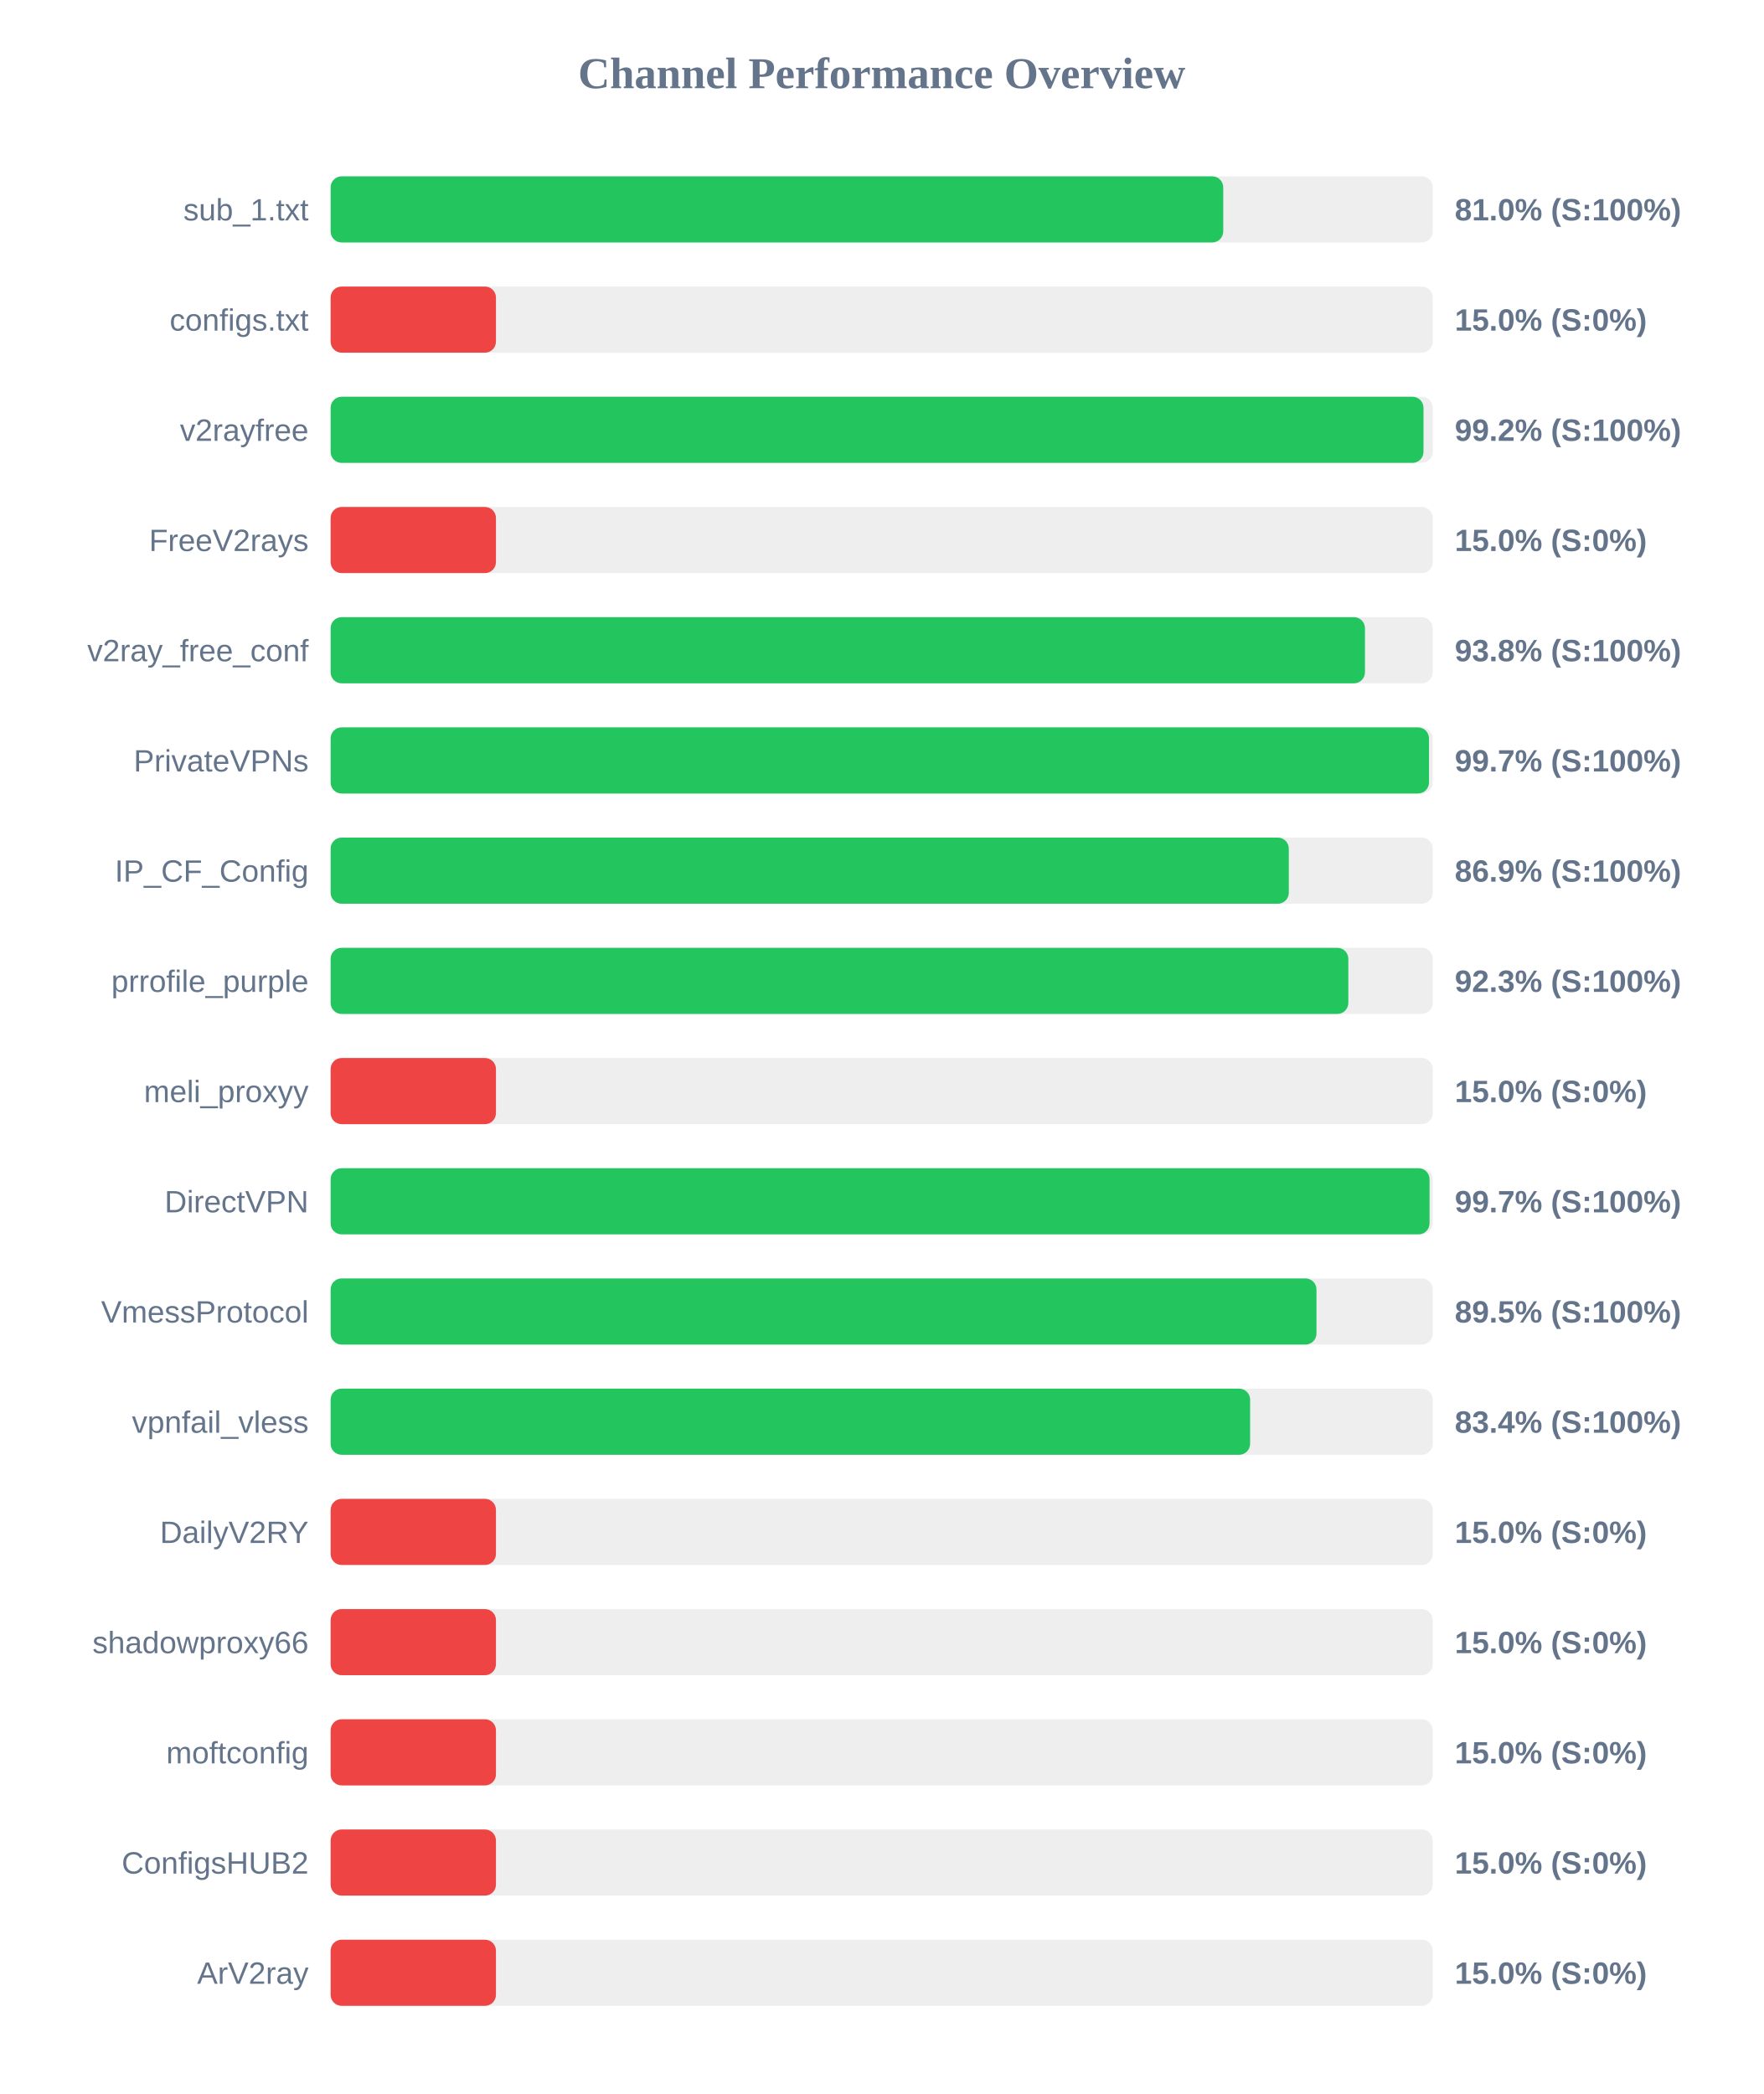
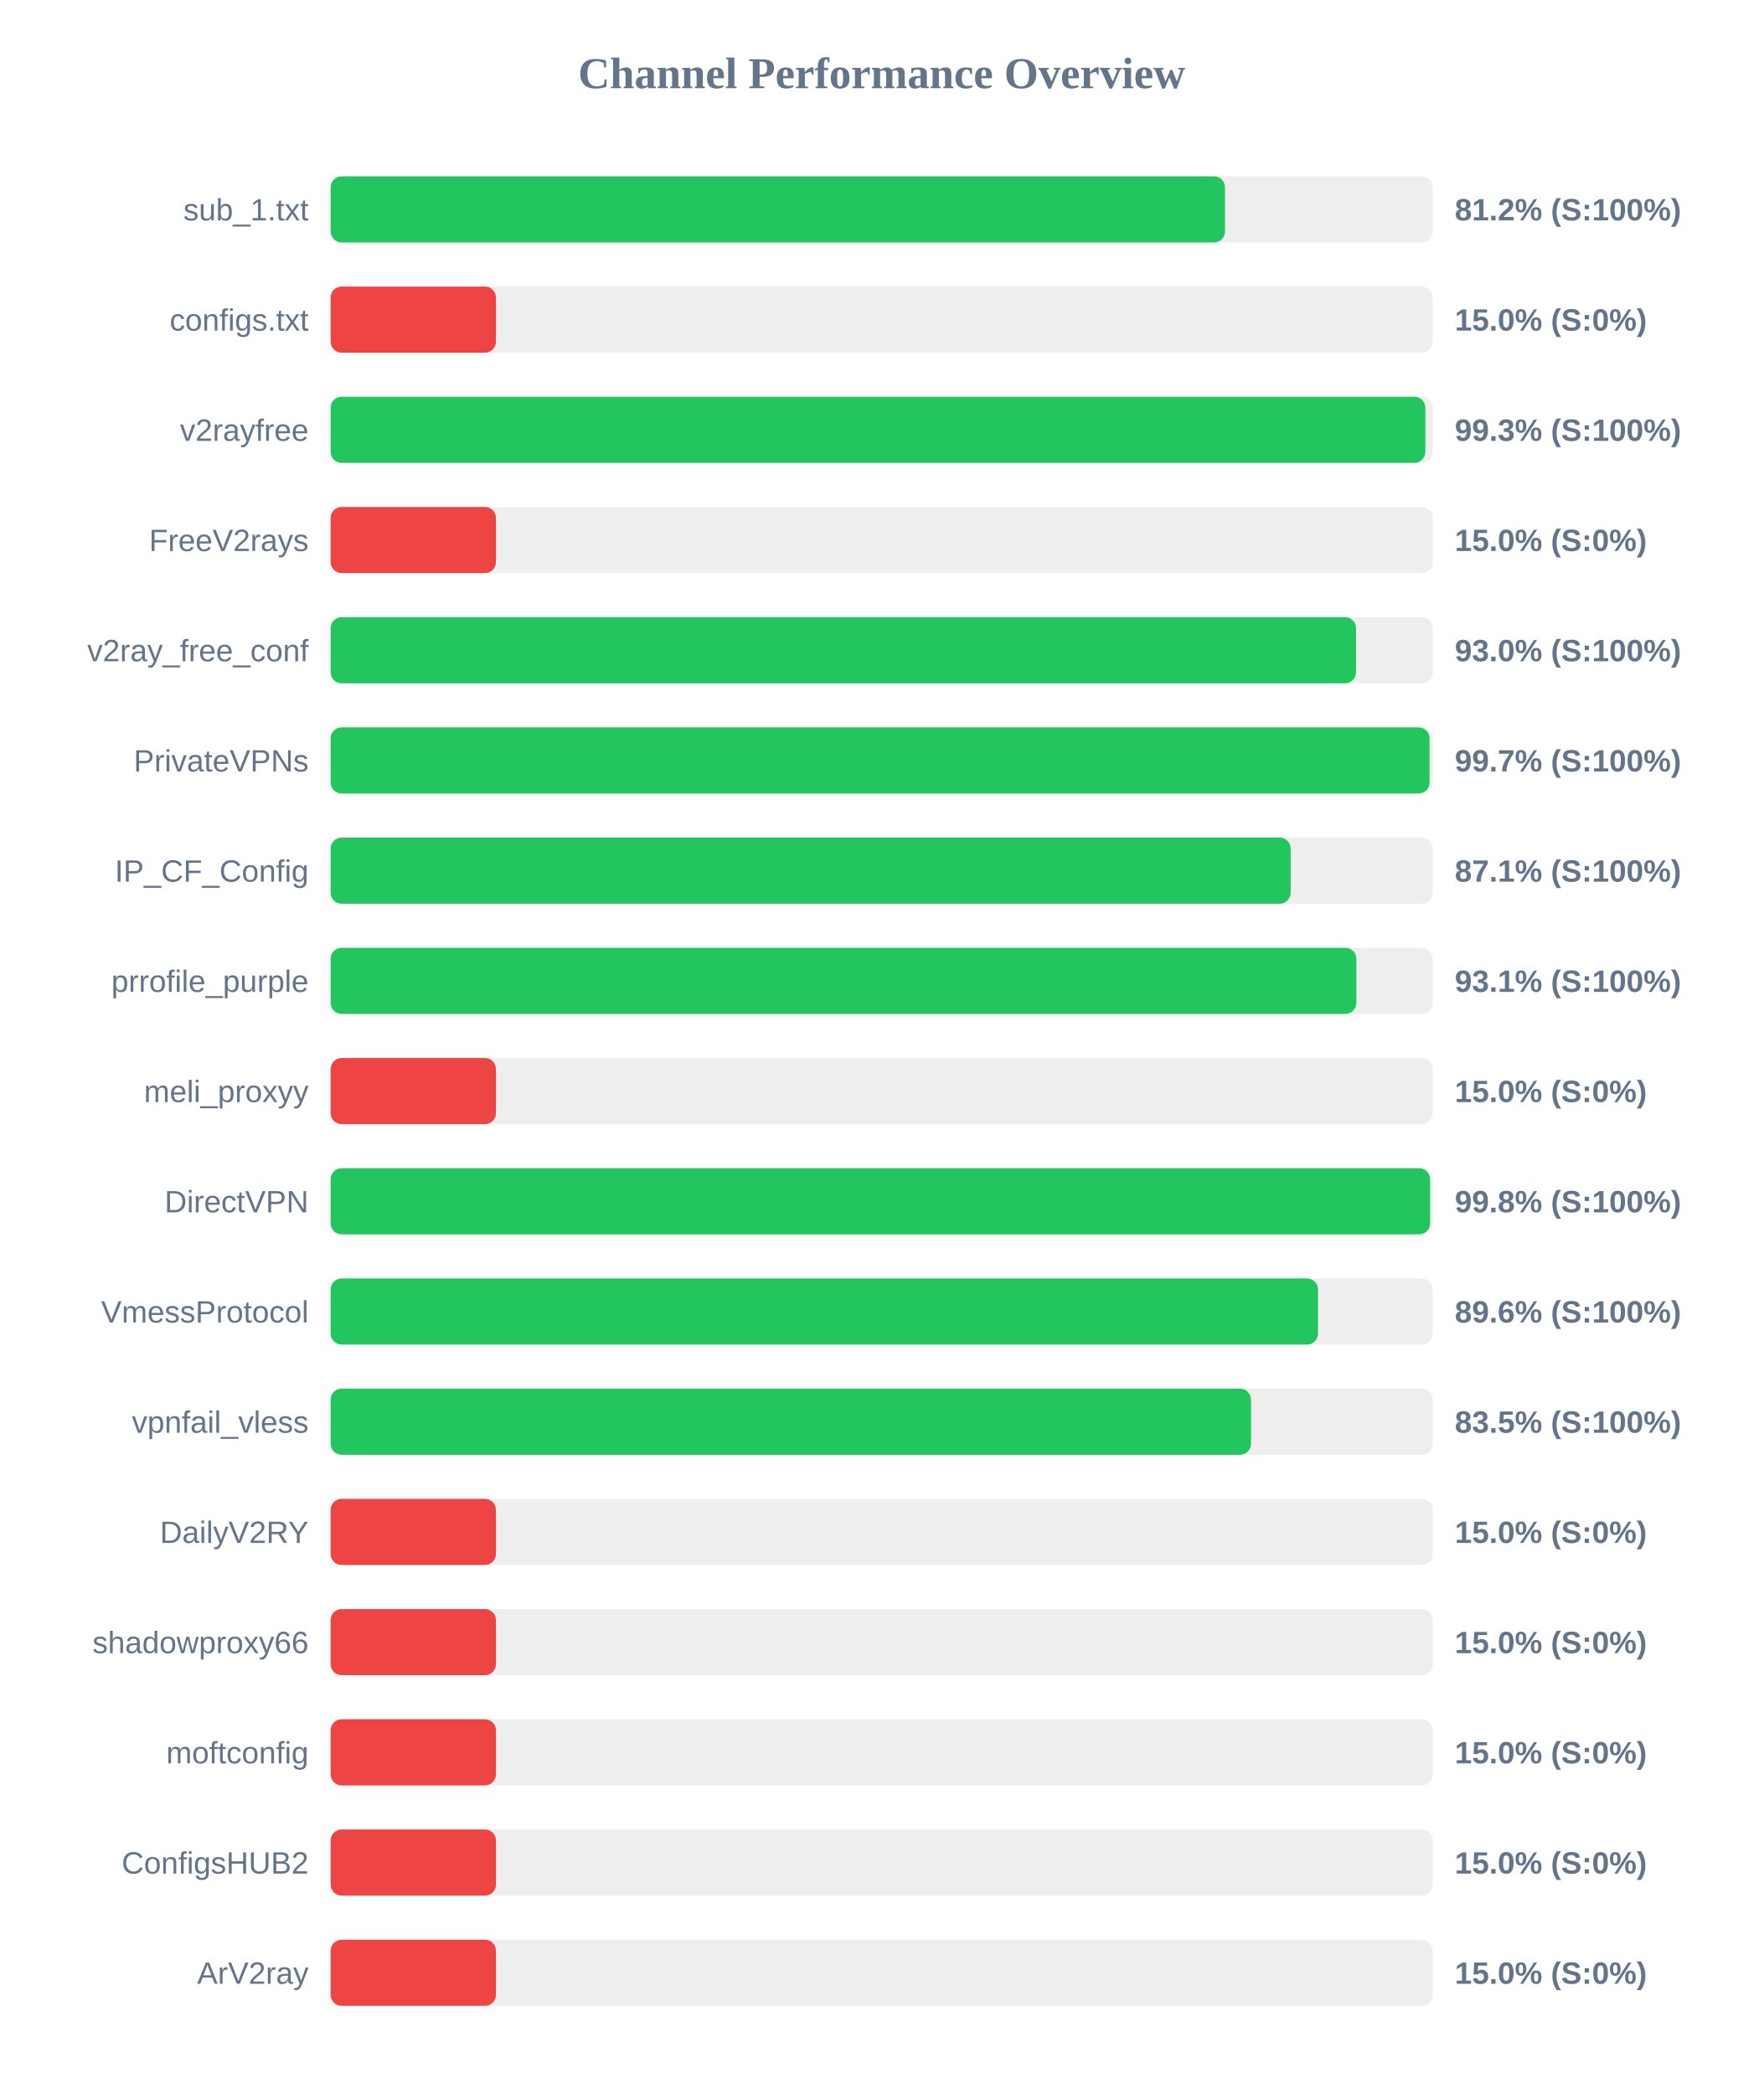
<svg xmlns="http://www.w3.org/2000/svg" width="800" height="950" version="1.1">
  <style>
        .row { font: 14px Arial; fill: #64748b; }
        .score { font: bold 14px Arial; fill: #64748b; }
    </style>
  <text x="400" y="40" text-anchor="middle" font-size="20px" font-weight="bold" fill="#64748b">Channel Performance Overview</text>
  <rect x="150" y="80" width="500" height="30" fill="#eee" rx="5" />
-   <rect x="150" y="80" width="404.95" height="30" fill="#22c55e" rx="5" />
+   <rect x="150" y="80" width="405.75" height="30" fill="#22c55e" rx="5" />
  <text x="140" y="100" text-anchor="end" class="row">sub_1.txt</text>
-   <text x="660" y="100" text-anchor="start" class="score">81.0% (S:100%)</text>
+   <text x="660" y="100" text-anchor="start" class="score">81.2% (S:100%)</text>
  <rect x="150" y="130" width="500" height="30" fill="#eee" rx="5" />
  <rect x="150" y="130" width="75.0" height="30" fill="#ef4444" rx="5" />
  <text x="140" y="150" text-anchor="end" class="row">configs.txt</text>
  <text x="660" y="150" text-anchor="start" class="score">15.0% (S:0%)</text>
  <rect x="150" y="180" width="500" height="30" fill="#eee" rx="5" />
-   <rect x="150" y="180" width="495.8" height="30" fill="#22c55e" rx="5" />
+   <rect x="150" y="180" width="496.65" height="30" fill="#22c55e" rx="5" />
  <text x="140" y="200" text-anchor="end" class="row">v2rayfree</text>
-   <text x="660" y="200" text-anchor="start" class="score">99.2% (S:100%)</text>
+   <text x="660" y="200" text-anchor="start" class="score">99.3% (S:100%)</text>
  <rect x="150" y="230" width="500" height="30" fill="#eee" rx="5" />
  <rect x="150" y="230" width="75.0" height="30" fill="#ef4444" rx="5" />
  <text x="140" y="250" text-anchor="end" class="row">FreeV2rays</text>
  <text x="660" y="250" text-anchor="start" class="score">15.0% (S:0%)</text>
  <rect x="150" y="280" width="500" height="30" fill="#eee" rx="5" />
-   <rect x="150" y="280" width="469.25" height="30" fill="#22c55e" rx="5" />
+   <rect x="150" y="280" width="465.2" height="30" fill="#22c55e" rx="5" />
  <text x="140" y="300" text-anchor="end" class="row">v2ray_free_conf</text>
-   <text x="660" y="300" text-anchor="start" class="score">93.8% (S:100%)</text>
+   <text x="660" y="300" text-anchor="start" class="score">93.0% (S:100%)</text>
  <rect x="150" y="330" width="500" height="30" fill="#eee" rx="5" />
-   <rect x="150" y="330" width="498.3" height="30" fill="#22c55e" rx="5" />
+   <rect x="150" y="330" width="498.55" height="30" fill="#22c55e" rx="5" />
  <text x="140" y="350" text-anchor="end" class="row">PrivateVPNs</text>
  <text x="660" y="350" text-anchor="start" class="score">99.7% (S:100%)</text>
  <rect x="150" y="380" width="500" height="30" fill="#eee" rx="5" />
-   <rect x="150" y="380" width="434.7" height="30" fill="#22c55e" rx="5" />
+   <rect x="150" y="380" width="435.55" height="30" fill="#22c55e" rx="5" />
  <text x="140" y="400" text-anchor="end" class="row">IP_CF_Config</text>
-   <text x="660" y="400" text-anchor="start" class="score">86.9% (S:100%)</text>
+   <text x="660" y="400" text-anchor="start" class="score">87.1% (S:100%)</text>
  <rect x="150" y="430" width="500" height="30" fill="#eee" rx="5" />
-   <rect x="150" y="430" width="461.7" height="30" fill="#22c55e" rx="5" />
+   <rect x="150" y="430" width="465.35" height="30" fill="#22c55e" rx="5" />
  <text x="140" y="450" text-anchor="end" class="row">prrofile_purple</text>
-   <text x="660" y="450" text-anchor="start" class="score">92.3% (S:100%)</text>
+   <text x="660" y="450" text-anchor="start" class="score">93.1% (S:100%)</text>
  <rect x="150" y="480" width="500" height="30" fill="#eee" rx="5" />
  <rect x="150" y="480" width="75.0" height="30" fill="#ef4444" rx="5" />
  <text x="140" y="500" text-anchor="end" class="row">meli_proxyy</text>
  <text x="660" y="500" text-anchor="start" class="score">15.0% (S:0%)</text>
  <rect x="150" y="530" width="500" height="30" fill="#eee" rx="5" />
-   <rect x="150" y="530" width="498.55" height="30" fill="#22c55e" rx="5" />
+   <rect x="150" y="530" width="498.8" height="30" fill="#22c55e" rx="5" />
  <text x="140" y="550" text-anchor="end" class="row">DirectVPN</text>
-   <text x="660" y="550" text-anchor="start" class="score">99.7% (S:100%)</text>
+   <text x="660" y="550" text-anchor="start" class="score">99.8% (S:100%)</text>
  <rect x="150" y="580" width="500" height="30" fill="#eee" rx="5" />
-   <rect x="150" y="580" width="447.25" height="30" fill="#22c55e" rx="5" />
+   <rect x="150" y="580" width="447.95" height="30" fill="#22c55e" rx="5" />
  <text x="140" y="600" text-anchor="end" class="row">VmessProtocol</text>
-   <text x="660" y="600" text-anchor="start" class="score">89.5% (S:100%)</text>
+   <text x="660" y="600" text-anchor="start" class="score">89.6% (S:100%)</text>
  <rect x="150" y="630" width="500" height="30" fill="#eee" rx="5" />
-   <rect x="150" y="630" width="417.15" height="30" fill="#22c55e" rx="5" />
+   <rect x="150" y="630" width="417.55" height="30" fill="#22c55e" rx="5" />
  <text x="140" y="650" text-anchor="end" class="row">vpnfail_vless</text>
-   <text x="660" y="650" text-anchor="start" class="score">83.4% (S:100%)</text>
+   <text x="660" y="650" text-anchor="start" class="score">83.5% (S:100%)</text>
  <rect x="150" y="680" width="500" height="30" fill="#eee" rx="5" />
  <rect x="150" y="680" width="75.0" height="30" fill="#ef4444" rx="5" />
  <text x="140" y="700" text-anchor="end" class="row">DailyV2RY</text>
  <text x="660" y="700" text-anchor="start" class="score">15.0% (S:0%)</text>
  <rect x="150" y="730" width="500" height="30" fill="#eee" rx="5" />
  <rect x="150" y="730" width="75.0" height="30" fill="#ef4444" rx="5" />
  <text x="140" y="750" text-anchor="end" class="row">shadowproxy66</text>
  <text x="660" y="750" text-anchor="start" class="score">15.0% (S:0%)</text>
  <rect x="150" y="780" width="500" height="30" fill="#eee" rx="5" />
  <rect x="150" y="780" width="75.0" height="30" fill="#ef4444" rx="5" />
  <text x="140" y="800" text-anchor="end" class="row">moftconfig</text>
  <text x="660" y="800" text-anchor="start" class="score">15.0% (S:0%)</text>
  <rect x="150" y="830" width="500" height="30" fill="#eee" rx="5" />
  <rect x="150" y="830" width="75.0" height="30" fill="#ef4444" rx="5" />
  <text x="140" y="850" text-anchor="end" class="row">ConfigsHUB2</text>
  <text x="660" y="850" text-anchor="start" class="score">15.0% (S:0%)</text>
  <rect x="150" y="880" width="500" height="30" fill="#eee" rx="5" />
  <rect x="150" y="880" width="75.0" height="30" fill="#ef4444" rx="5" />
  <text x="140" y="900" text-anchor="end" class="row">ArV2ray</text>
  <text x="660" y="900" text-anchor="start" class="score">15.0% (S:0%)</text>
</svg>
